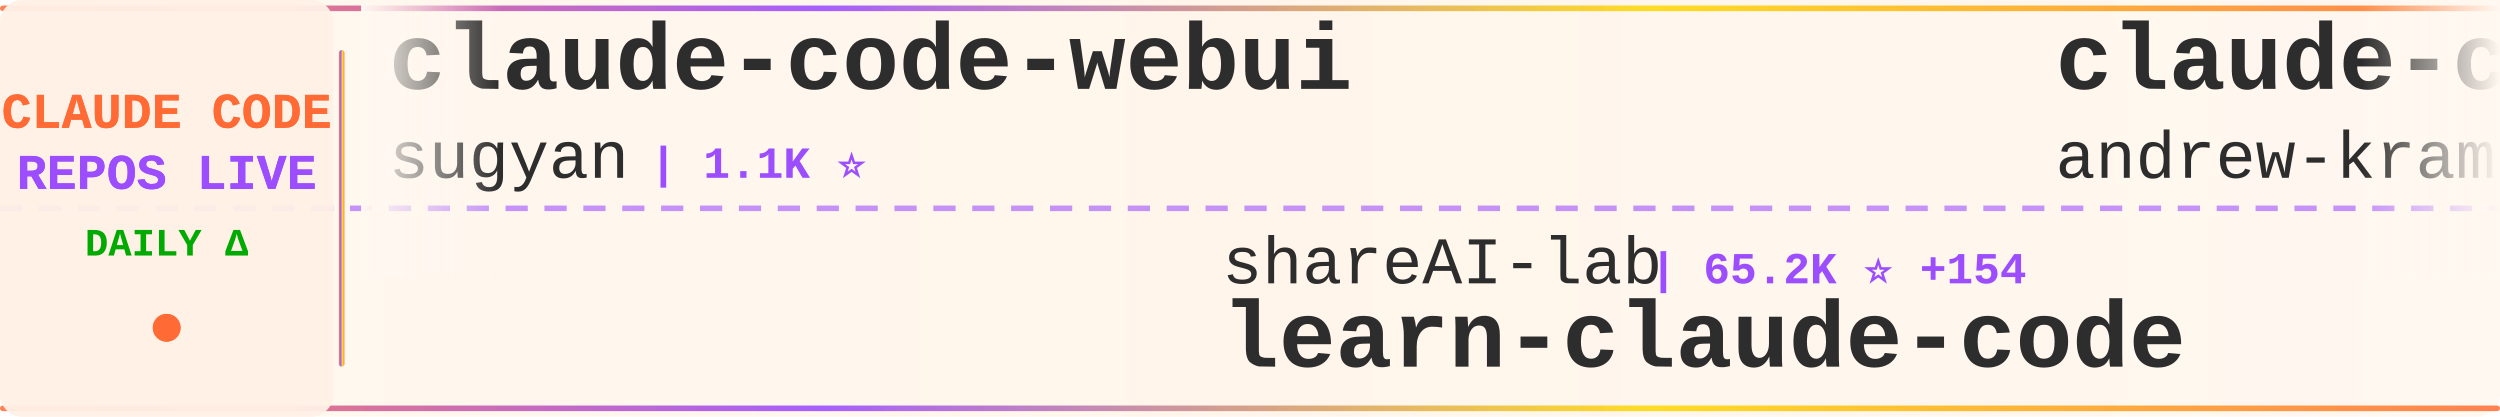
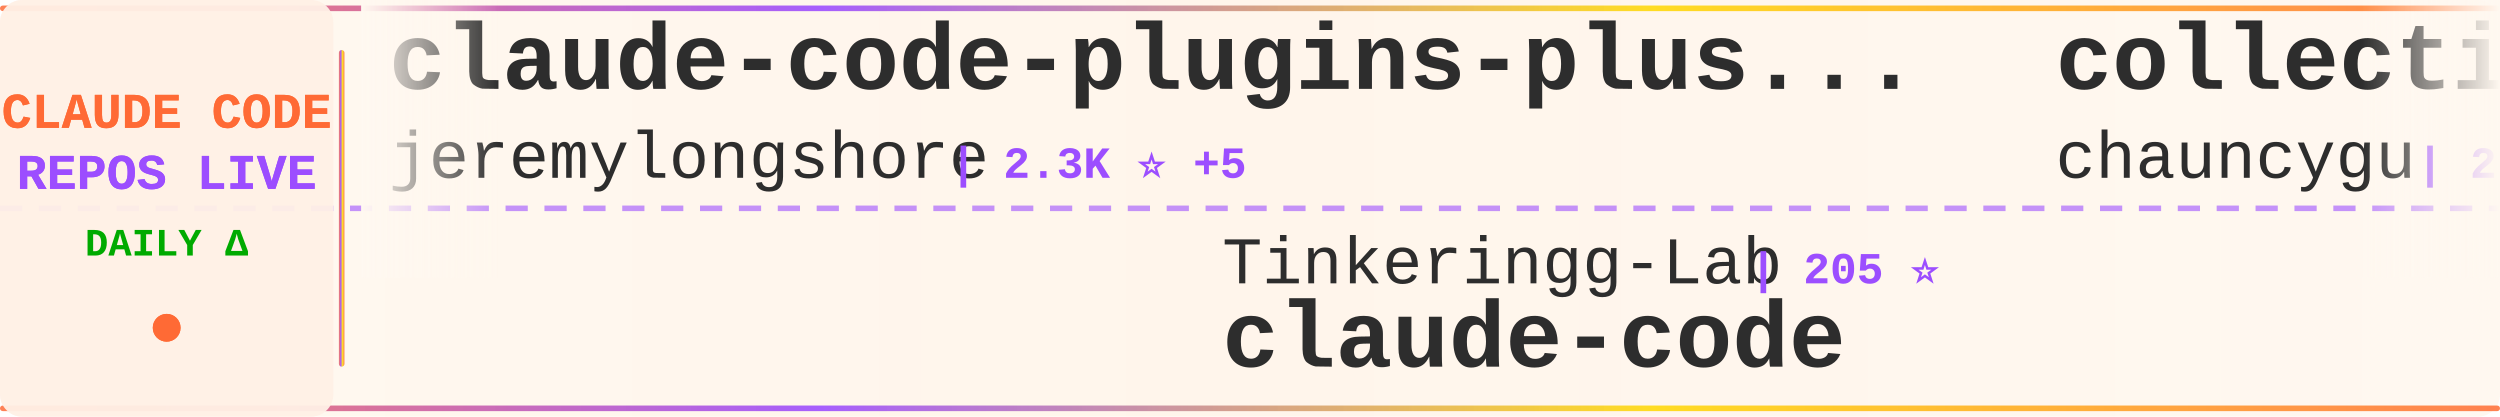
<svg xmlns="http://www.w3.org/2000/svg" width="900" height="150">
  <defs>
    <linearGradient id="tickerBg" x1="0%" y1="0%" x2="100%" y2="0%">
      <stop offset="0%" style="stop-color:#fff8f0;stop-opacity:0.98" />
      <stop offset="50%" style="stop-color:#fff5eb;stop-opacity:1" />
      <stop offset="100%" style="stop-color:#fff8f0;stop-opacity:0.98" />
    </linearGradient>
    <linearGradient id="borderGrad" x1="0%" y1="0%" x2="100%" y2="0%">
      <stop offset="0%" style="stop-color:#FF6B35;stop-opacity:0.85">
        <animate attributeName="stop-opacity" values="0.85;1;0.85" dur="2s" repeatCount="indefinite" />
      </stop>
      <stop offset="33%" style="stop-color:#9C4EFF;stop-opacity:0.9">
        <animate attributeName="stop-opacity" values="0.9;1;0.9" dur="2.2s" repeatCount="indefinite" />
      </stop>
      <stop offset="66%" style="stop-color:#FFD700;stop-opacity:0.85">
        <animate attributeName="stop-opacity" values="0.85;1;0.85" dur="1.8s" repeatCount="indefinite" />
      </stop>
      <stop offset="100%" style="stop-color:#FF6B35;stop-opacity:0.85">
        <animate attributeName="stop-opacity" values="0.85;1;0.85" dur="2s" repeatCount="indefinite" />
      </stop>
    </linearGradient>
    <filter id="textGlow">
      <feGaussianBlur stdDeviation="0.15" result="coloredBlur" />
      <feMerge>
        <feMergeNode in="coloredBlur" />
        <feMergeNode in="SourceGraphic" />
      </feMerge>
    </filter>
    <filter id="metricGlow">
      <feGaussianBlur stdDeviation="0.2" result="coloredBlur" />
      <feMerge>
        <feMergeNode in="coloredBlur" />
        <feMergeNode in="SourceGraphic" />
      </feMerge>
    </filter>
    <linearGradient id="leftFade" x1="0%" y1="0%" x2="100%" y2="0%">
      <stop offset="0%" style="stop-color:#fff8f0;stop-opacity:1" />
      <stop offset="100%" style="stop-color:#fff8f0;stop-opacity:0" />
    </linearGradient>
    <linearGradient id="rightFade" x1="0%" y1="0%" x2="100%" y2="0%">
      <stop offset="0%" style="stop-color:#fff8f0;stop-opacity:0" />
      <stop offset="100%" style="stop-color:#fff8f0;stop-opacity:1" />
    </linearGradient>
  </defs>
  <rect width="900" height="150" fill="url(#tickerBg)" rx="8" />
  <rect x="0" y="2" width="900" height="2" fill="url(#borderGrad)" rx="1" />
  <rect x="0" y="146" width="900" height="2" fill="url(#borderGrad)" rx="1" />
  <line x1="0" y1="75" x2="900" y2="75" stroke="#9C4EFF" stroke-width="2" stroke-dasharray="8 6" opacity="0.6" />
  <rect x="0" y="0" width="120" height="150" fill="#fff0e6" opacity="0.95" rx="8" />
  <text x="60" y="46" font-family="'Courier New', monospace" font-size="18" font-weight="bold" fill="#FF6B35" text-anchor="middle" filter="url(#textGlow)">
    CLAUDE CODE
  </text>
  <text x="60" y="68" font-family="'Courier New', monospace" font-size="18" font-weight="bold" fill="#9C4EFF" text-anchor="middle" filter="url(#textGlow)">
    REPOS LIVE
  </text>
  <text x="60" y="92" font-family="'Courier New', monospace" font-size="14" font-weight="bold" fill="#00aa00" text-anchor="middle">
    DAILY Δ
  </text>
  <circle cx="60" cy="118" r="5" fill="#FF6B35" filter="url(#metricGlow)">
    <animate attributeName="r" values="4;6;4" dur="1.5s" repeatCount="indefinite" />
    <animate attributeName="opacity" values="0.6;1;0.6" dur="1.5s" repeatCount="indefinite" />
  </circle>
  <rect x="122" y="18" width="2" height="114" fill="url(#borderGrad)" rx="1" />
  <clipPath id="tickerClip">
    <rect x="130" y="0" width="770" height="150" />
  </clipPath>
  <g clip-path="url(#tickerClip)">
    <g id="tickerItems">
      <animateTransform attributeName="transform" attributeType="XML" type="translate" from="0 0" to="-3000 0" dur="54s" repeatCount="indefinite" />
      <g transform="translate(0, 0)">
-         <text x="140" y="32" font-family="'Courier New', monospace" font-size="34" font-weight="bold" fill="#2d2d2d">claude-code-webui</text>
-         <text x="140" y="64" font-family="'Courier New', monospace" font-size="24" font-weight="normal" fill="#2d2d2d" opacity="1.0">sugyan</text>
-         <text x="234" y="64" font-family="'Courier New', monospace" font-size="16" font-weight="bold" fill="#9C4EFF"> | 1.1K ⭐</text>
+         <text x="140" y="32" font-family="'Courier New', monospace" font-size="34" font-weight="bold" fill="#2d2d2d">claude-code-plugins-plus...</text>
+         <text x="140" y="64" font-family="'Courier New', monospace" font-size="24" font-weight="normal" fill="#2d2d2d" opacity="1.0">jeremylongshore</text>
+         <text x="342" y="64" font-family="'Courier New', monospace" font-size="16" font-weight="bold" fill="#9C4EFF"> | 2.3K ⭐ +5</text>
      </g>
      <g transform="translate(300, 0)">
-         <text x="140" y="102" font-family="'Courier New', monospace" font-size="24" font-weight="normal" fill="#2d2d2d" opacity="1.0">shareAI-lab</text>
-         <text x="294" y="102" font-family="'Courier New', monospace" font-size="16" font-weight="bold" fill="#9C4EFF"> | 65.2K ⭐ +154</text>
-         <text x="140" y="132" font-family="'Courier New', monospace" font-size="34" font-weight="bold" fill="#2d2d2d">learn-claude-code</text>
+         <text x="140" y="102" font-family="'Courier New', monospace" font-size="24" font-weight="normal" fill="#2d2d2d" opacity="1.0">Tinkeringg-Lab</text>
+         <text x="330" y="102" font-family="'Courier New', monospace" font-size="16" font-weight="bold" fill="#9C4EFF"> | 205 ⭐</text>
+         <text x="140" y="132" font-family="'Courier New', monospace" font-size="34" font-weight="bold" fill="#2d2d2d">claude-code</text>
      </g>
      <g transform="translate(600, 0)">
-         <text x="140" y="32" font-family="'Courier New', monospace" font-size="34" font-weight="bold" fill="#2d2d2d">claude-code-source-build</text>
-         <text x="140" y="64" font-family="'Courier New', monospace" font-size="24" font-weight="normal" fill="#2d2d2d" opacity="1.0">andrew-kramer-inno</text>
-         <text x="378" y="64" font-family="'Courier New', monospace" font-size="16" font-weight="bold" fill="#9C4EFF"> | 592 ⭐</text>
+         <text x="140" y="32" font-family="'Courier New', monospace" font-size="34" font-weight="bold" fill="#2d2d2d">collection-claude-code-s...</text>
+         <text x="140" y="64" font-family="'Courier New', monospace" font-size="24" font-weight="normal" fill="#2d2d2d" opacity="1.0">chauncygu</text>
+         <text x="270" y="64" font-family="'Courier New', monospace" font-size="16" font-weight="bold" fill="#9C4EFF"> | 2.6K ⭐ +8</text>
      </g>
      <g transform="translate(900, 0)">
-         <text x="140" y="102" font-family="'Courier New', monospace" font-size="24" font-weight="normal" fill="#2d2d2d" opacity="1.0">rohitg00</text>
-         <text x="258" y="102" font-family="'Courier New', monospace" font-size="16" font-weight="bold" fill="#9C4EFF"> | 2.0K ⭐ +16</text>
-         <text x="140" y="132" font-family="'Courier New', monospace" font-size="34" font-weight="bold" fill="#2d2d2d">awesome-claude-code-tool...</text>
+         <text x="140" y="102" font-family="'Courier New', monospace" font-size="24" font-weight="normal" fill="#2d2d2d" opacity="1.0">ChinaSiro</text>
+         <text x="270" y="102" font-family="'Courier New', monospace" font-size="16" font-weight="bold" fill="#9C4EFF"> | 9.3K ⭐ +8</text>
+         <text x="140" y="132" font-family="'Courier New', monospace" font-size="34" font-weight="bold" fill="#2d2d2d">claude-code-sourcemap</text>
      </g>
      <g transform="translate(1200, 0)">
-         <text x="140" y="32" font-family="'Courier New', monospace" font-size="34" font-weight="bold" fill="#2d2d2d">claude-code-source</text>
-         <text x="140" y="64" font-family="'Courier New', monospace" font-size="24" font-weight="normal" fill="#2d2d2d" opacity="1.0">hangsman</text>
-         <text x="258" y="64" font-family="'Courier New', monospace" font-size="16" font-weight="bold" fill="#9C4EFF"> | 782 ⭐</text>
+         <text x="140" y="32" font-family="'Courier New', monospace" font-size="34" font-weight="bold" fill="#2d2d2d">edmunds-claude-code</text>
+         <text x="140" y="64" font-family="'Courier New', monospace" font-size="24" font-weight="normal" fill="#2d2d2d" opacity="1.0">edmund-io</text>
+         <text x="270" y="64" font-family="'Courier New', monospace" font-size="16" font-weight="bold" fill="#9C4EFF"> | 1.5K ⭐ +2</text>
      </g>
      <g transform="translate(1500, 0)">
-         <text x="140" y="102" font-family="'Courier New', monospace" font-size="24" font-weight="normal" fill="#2d2d2d" opacity="1.0">zstmfhy</text>
-         <text x="246" y="102" font-family="'Courier New', monospace" font-size="16" font-weight="bold" fill="#9C4EFF"> | 190 ⭐</text>
-         <text x="140" y="132" font-family="'Courier New', monospace" font-size="34" font-weight="bold" fill="#2d2d2d">Claude-code</text>
+         <text x="140" y="102" font-family="'Courier New', monospace" font-size="24" font-weight="normal" fill="#2d2d2d" opacity="1.0">Windy3f3f3f3f</text>
+         <text x="318" y="102" font-family="'Courier New', monospace" font-size="16" font-weight="bold" fill="#9C4EFF"> | 2.6K ⭐ +8</text>
+         <text x="140" y="132" font-family="'Courier New', monospace" font-size="34" font-weight="bold" fill="#2d2d2d">how-claude-code-works</text>
      </g>
      <g transform="translate(1800, 0)">
-         <text x="140" y="32" font-family="'Courier New', monospace" font-size="34" font-weight="bold" fill="#2d2d2d">claude-code-router</text>
-         <text x="140" y="64" font-family="'Courier New', monospace" font-size="24" font-weight="normal" fill="#2d2d2d" opacity="1.0">musistudio</text>
-         <text x="282" y="64" font-family="'Courier New', monospace" font-size="16" font-weight="bold" fill="#9C4EFF"> | 34.8K ⭐ +21</text>
+         <text x="140" y="32" font-family="'Courier New', monospace" font-size="34" font-weight="bold" fill="#2d2d2d">ClaudeCode</text>
+         <text x="140" y="64" font-family="'Courier New', monospace" font-size="24" font-weight="normal" fill="#2d2d2d" opacity="1.0">guanshan</text>
+         <text x="258" y="64" font-family="'Courier New', monospace" font-size="16" font-weight="bold" fill="#9C4EFF"> | 60 ⭐</text>
      </g>
      <g transform="translate(2100, 0)">
-         <text x="140" y="102" font-family="'Courier New', monospace" font-size="24" font-weight="normal" fill="#2d2d2d" opacity="1.0">FlorianBruniaux</text>
-         <text x="342" y="102" font-family="'Courier New', monospace" font-size="16" font-weight="bold" fill="#9C4EFF"> | 4.7K ⭐ +19</text>
-         <text x="140" y="132" font-family="'Courier New', monospace" font-size="34" font-weight="bold" fill="#2d2d2d">claude-code-ultimate-gui...</text>
+         <text x="140" y="102" font-family="'Courier New', monospace" font-size="24" font-weight="normal" fill="#2d2d2d" opacity="1.0">1rgs</text>
+         <text x="210" y="102" font-family="'Courier New', monospace" font-size="16" font-weight="bold" fill="#9C4EFF"> | 3.6K ⭐ +2</text>
+         <text x="140" y="132" font-family="'Courier New', monospace" font-size="34" font-weight="bold" fill="#2d2d2d">claude-code-proxy</text>
      </g>
      <g transform="translate(2400, 0)">
-         <text x="140" y="32" font-family="'Courier New', monospace" font-size="34" font-weight="bold" fill="#2d2d2d">claude-code-book</text>
-         <text x="140" y="64" font-family="'Courier New', monospace" font-size="24" font-weight="normal" fill="#2d2d2d" opacity="1.0">lintsinghua</text>
-         <text x="294" y="64" font-family="'Courier New', monospace" font-size="16" font-weight="bold" fill="#9C4EFF"> | 3.6K ⭐ +4</text>
+         <text x="140" y="32" font-family="'Courier New', monospace" font-size="34" font-weight="bold" fill="#2d2d2d">claude-code-prompts</text>
+         <text x="140" y="64" font-family="'Courier New', monospace" font-size="24" font-weight="normal" fill="#2d2d2d" opacity="1.0">repowise-dev</text>
+         <text x="306" y="64" font-family="'Courier New', monospace" font-size="16" font-weight="bold" fill="#9C4EFF"> | 1.1K ⭐ +2</text>
      </g>
      <g transform="translate(2700, 0)">
-         <text x="140" y="102" font-family="'Courier New', monospace" font-size="24" font-weight="normal" fill="#2d2d2d" opacity="1.0">T-Lab-CUHKSZ</text>
-         <text x="306" y="102" font-family="'Courier New', monospace" font-size="16" font-weight="bold" fill="#9C4EFF"> | 317 ⭐</text>
+         <text x="140" y="102" font-family="'Courier New', monospace" font-size="24" font-weight="normal" fill="#2d2d2d" opacity="1.0">router-for-me</text>
+         <text x="318" y="102" font-family="'Courier New', monospace" font-size="16" font-weight="bold" fill="#9C4EFF"> | 36.4K ⭐ +134</text>
+         <text x="140" y="132" font-family="'Courier New', monospace" font-size="34" font-weight="bold" fill="#2d2d2d">CLIProxyAPI</text>
+       </g>
+       <g transform="translate(3000, 0)">
+         <text x="140" y="32" font-family="'Courier New', monospace" font-size="34" font-weight="bold" fill="#2d2d2d">claude-code-plugins-plus...</text>
+         <text x="140" y="64" font-family="'Courier New', monospace" font-size="24" font-weight="normal" fill="#2d2d2d" opacity="1.0">jeremylongshore</text>
+         <text x="342" y="64" font-family="'Courier New', monospace" font-size="16" font-weight="bold" fill="#9C4EFF"> | 2.3K ⭐ +5</text>
+       </g>
+       <g transform="translate(3300, 0)">
+         <text x="140" y="102" font-family="'Courier New', monospace" font-size="24" font-weight="normal" fill="#2d2d2d" opacity="1.0">Tinkeringg-Lab</text>
+         <text x="330" y="102" font-family="'Courier New', monospace" font-size="16" font-weight="bold" fill="#9C4EFF"> | 205 ⭐</text>
        <text x="140" y="132" font-family="'Courier New', monospace" font-size="34" font-weight="bold" fill="#2d2d2d">claude-code</text>
      </g>
-       <g transform="translate(3000, 0)">
-         <text x="140" y="32" font-family="'Courier New', monospace" font-size="34" font-weight="bold" fill="#2d2d2d">claude-code-webui</text>
-         <text x="140" y="64" font-family="'Courier New', monospace" font-size="24" font-weight="normal" fill="#2d2d2d" opacity="1.0">sugyan</text>
-         <text x="234" y="64" font-family="'Courier New', monospace" font-size="16" font-weight="bold" fill="#9C4EFF"> | 1.1K ⭐</text>
-       </g>
-       <g transform="translate(3300, 0)">
-         <text x="140" y="102" font-family="'Courier New', monospace" font-size="24" font-weight="normal" fill="#2d2d2d" opacity="1.0">shareAI-lab</text>
-         <text x="294" y="102" font-family="'Courier New', monospace" font-size="16" font-weight="bold" fill="#9C4EFF"> | 65.2K ⭐ +154</text>
-         <text x="140" y="132" font-family="'Courier New', monospace" font-size="34" font-weight="bold" fill="#2d2d2d">learn-claude-code</text>
-       </g>
      <g transform="translate(3600, 0)">
-         <text x="140" y="32" font-family="'Courier New', monospace" font-size="34" font-weight="bold" fill="#2d2d2d">claude-code-source-build</text>
-         <text x="140" y="64" font-family="'Courier New', monospace" font-size="24" font-weight="normal" fill="#2d2d2d" opacity="1.0">andrew-kramer-inno</text>
-         <text x="378" y="64" font-family="'Courier New', monospace" font-size="16" font-weight="bold" fill="#9C4EFF"> | 592 ⭐</text>
+         <text x="140" y="32" font-family="'Courier New', monospace" font-size="34" font-weight="bold" fill="#2d2d2d">collection-claude-code-s...</text>
+         <text x="140" y="64" font-family="'Courier New', monospace" font-size="24" font-weight="normal" fill="#2d2d2d" opacity="1.0">chauncygu</text>
+         <text x="270" y="64" font-family="'Courier New', monospace" font-size="16" font-weight="bold" fill="#9C4EFF"> | 2.6K ⭐ +8</text>
      </g>
      <g transform="translate(3900, 0)">
-         <text x="140" y="102" font-family="'Courier New', monospace" font-size="24" font-weight="normal" fill="#2d2d2d" opacity="1.0">rohitg00</text>
-         <text x="258" y="102" font-family="'Courier New', monospace" font-size="16" font-weight="bold" fill="#9C4EFF"> | 2.0K ⭐ +16</text>
-         <text x="140" y="132" font-family="'Courier New', monospace" font-size="34" font-weight="bold" fill="#2d2d2d">awesome-claude-code-tool...</text>
+         <text x="140" y="102" font-family="'Courier New', monospace" font-size="24" font-weight="normal" fill="#2d2d2d" opacity="1.0">ChinaSiro</text>
+         <text x="270" y="102" font-family="'Courier New', monospace" font-size="16" font-weight="bold" fill="#9C4EFF"> | 9.3K ⭐ +8</text>
+         <text x="140" y="132" font-family="'Courier New', monospace" font-size="34" font-weight="bold" fill="#2d2d2d">claude-code-sourcemap</text>
      </g>
    </g>
  </g>
  <rect x="130" y="0" width="50" height="100" fill="url(#leftFade)" />
  <rect x="850" y="0" width="50" height="100" fill="url(#rightFade)" />
</svg>
